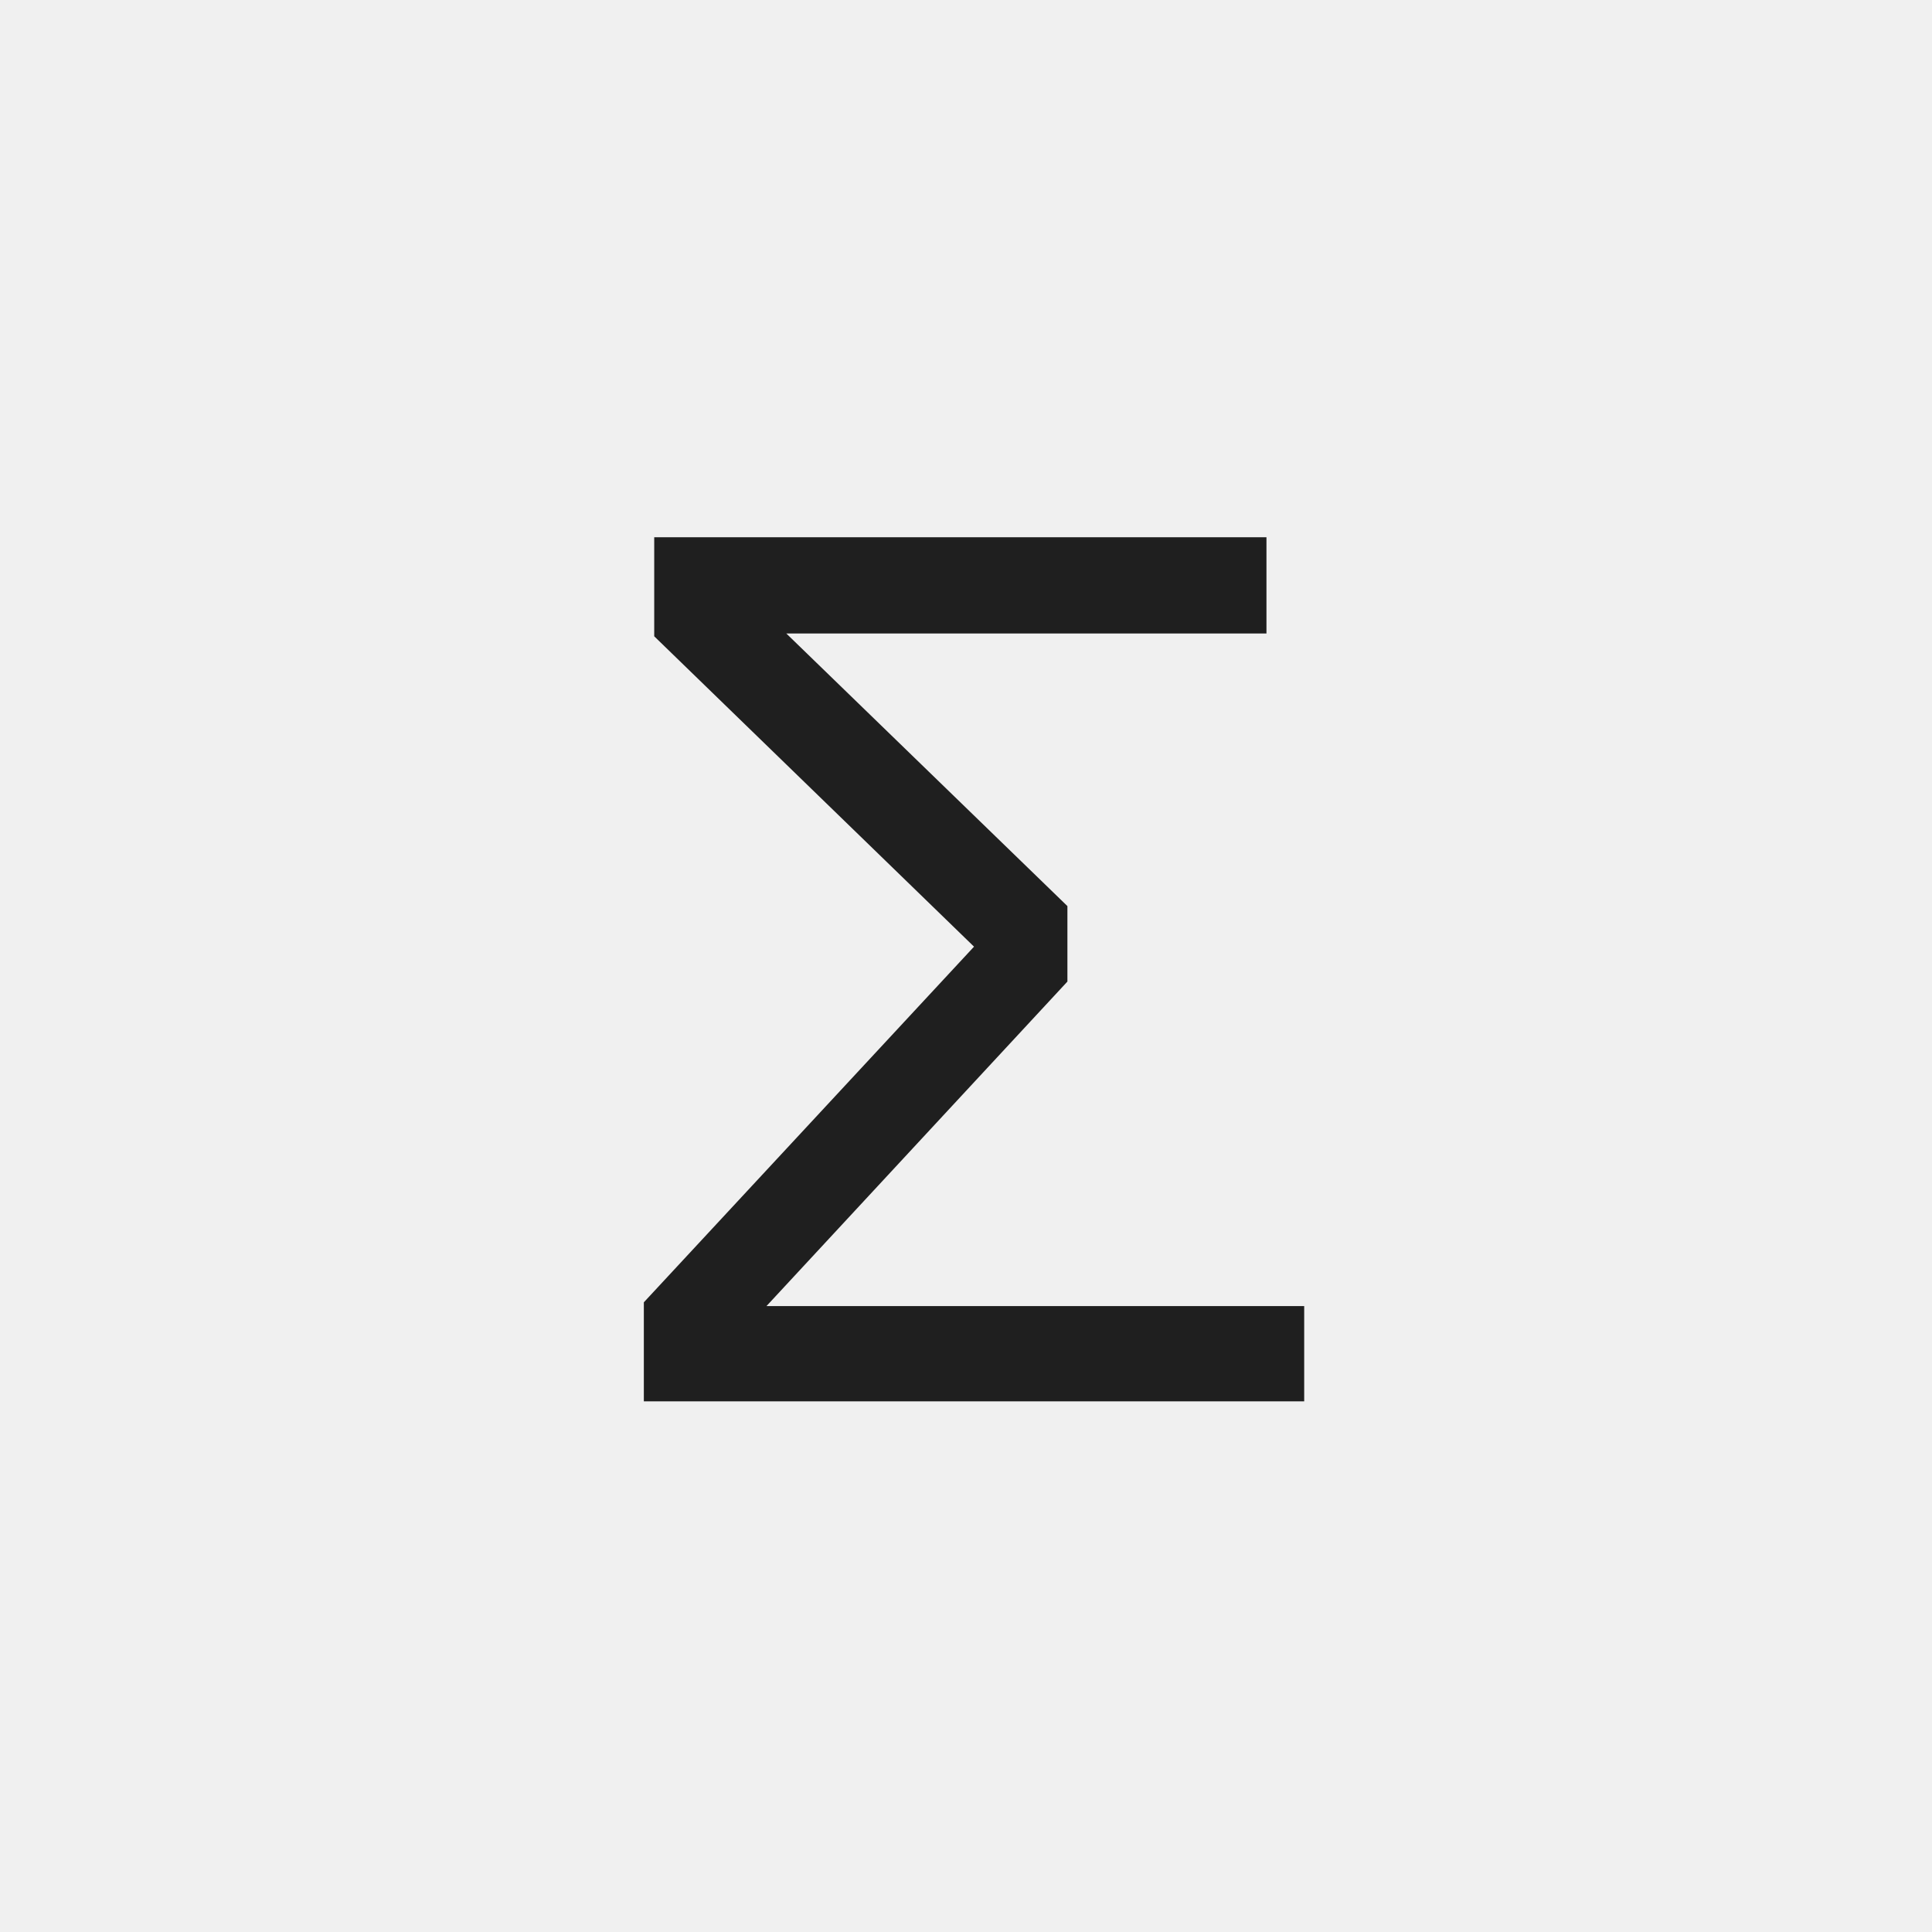
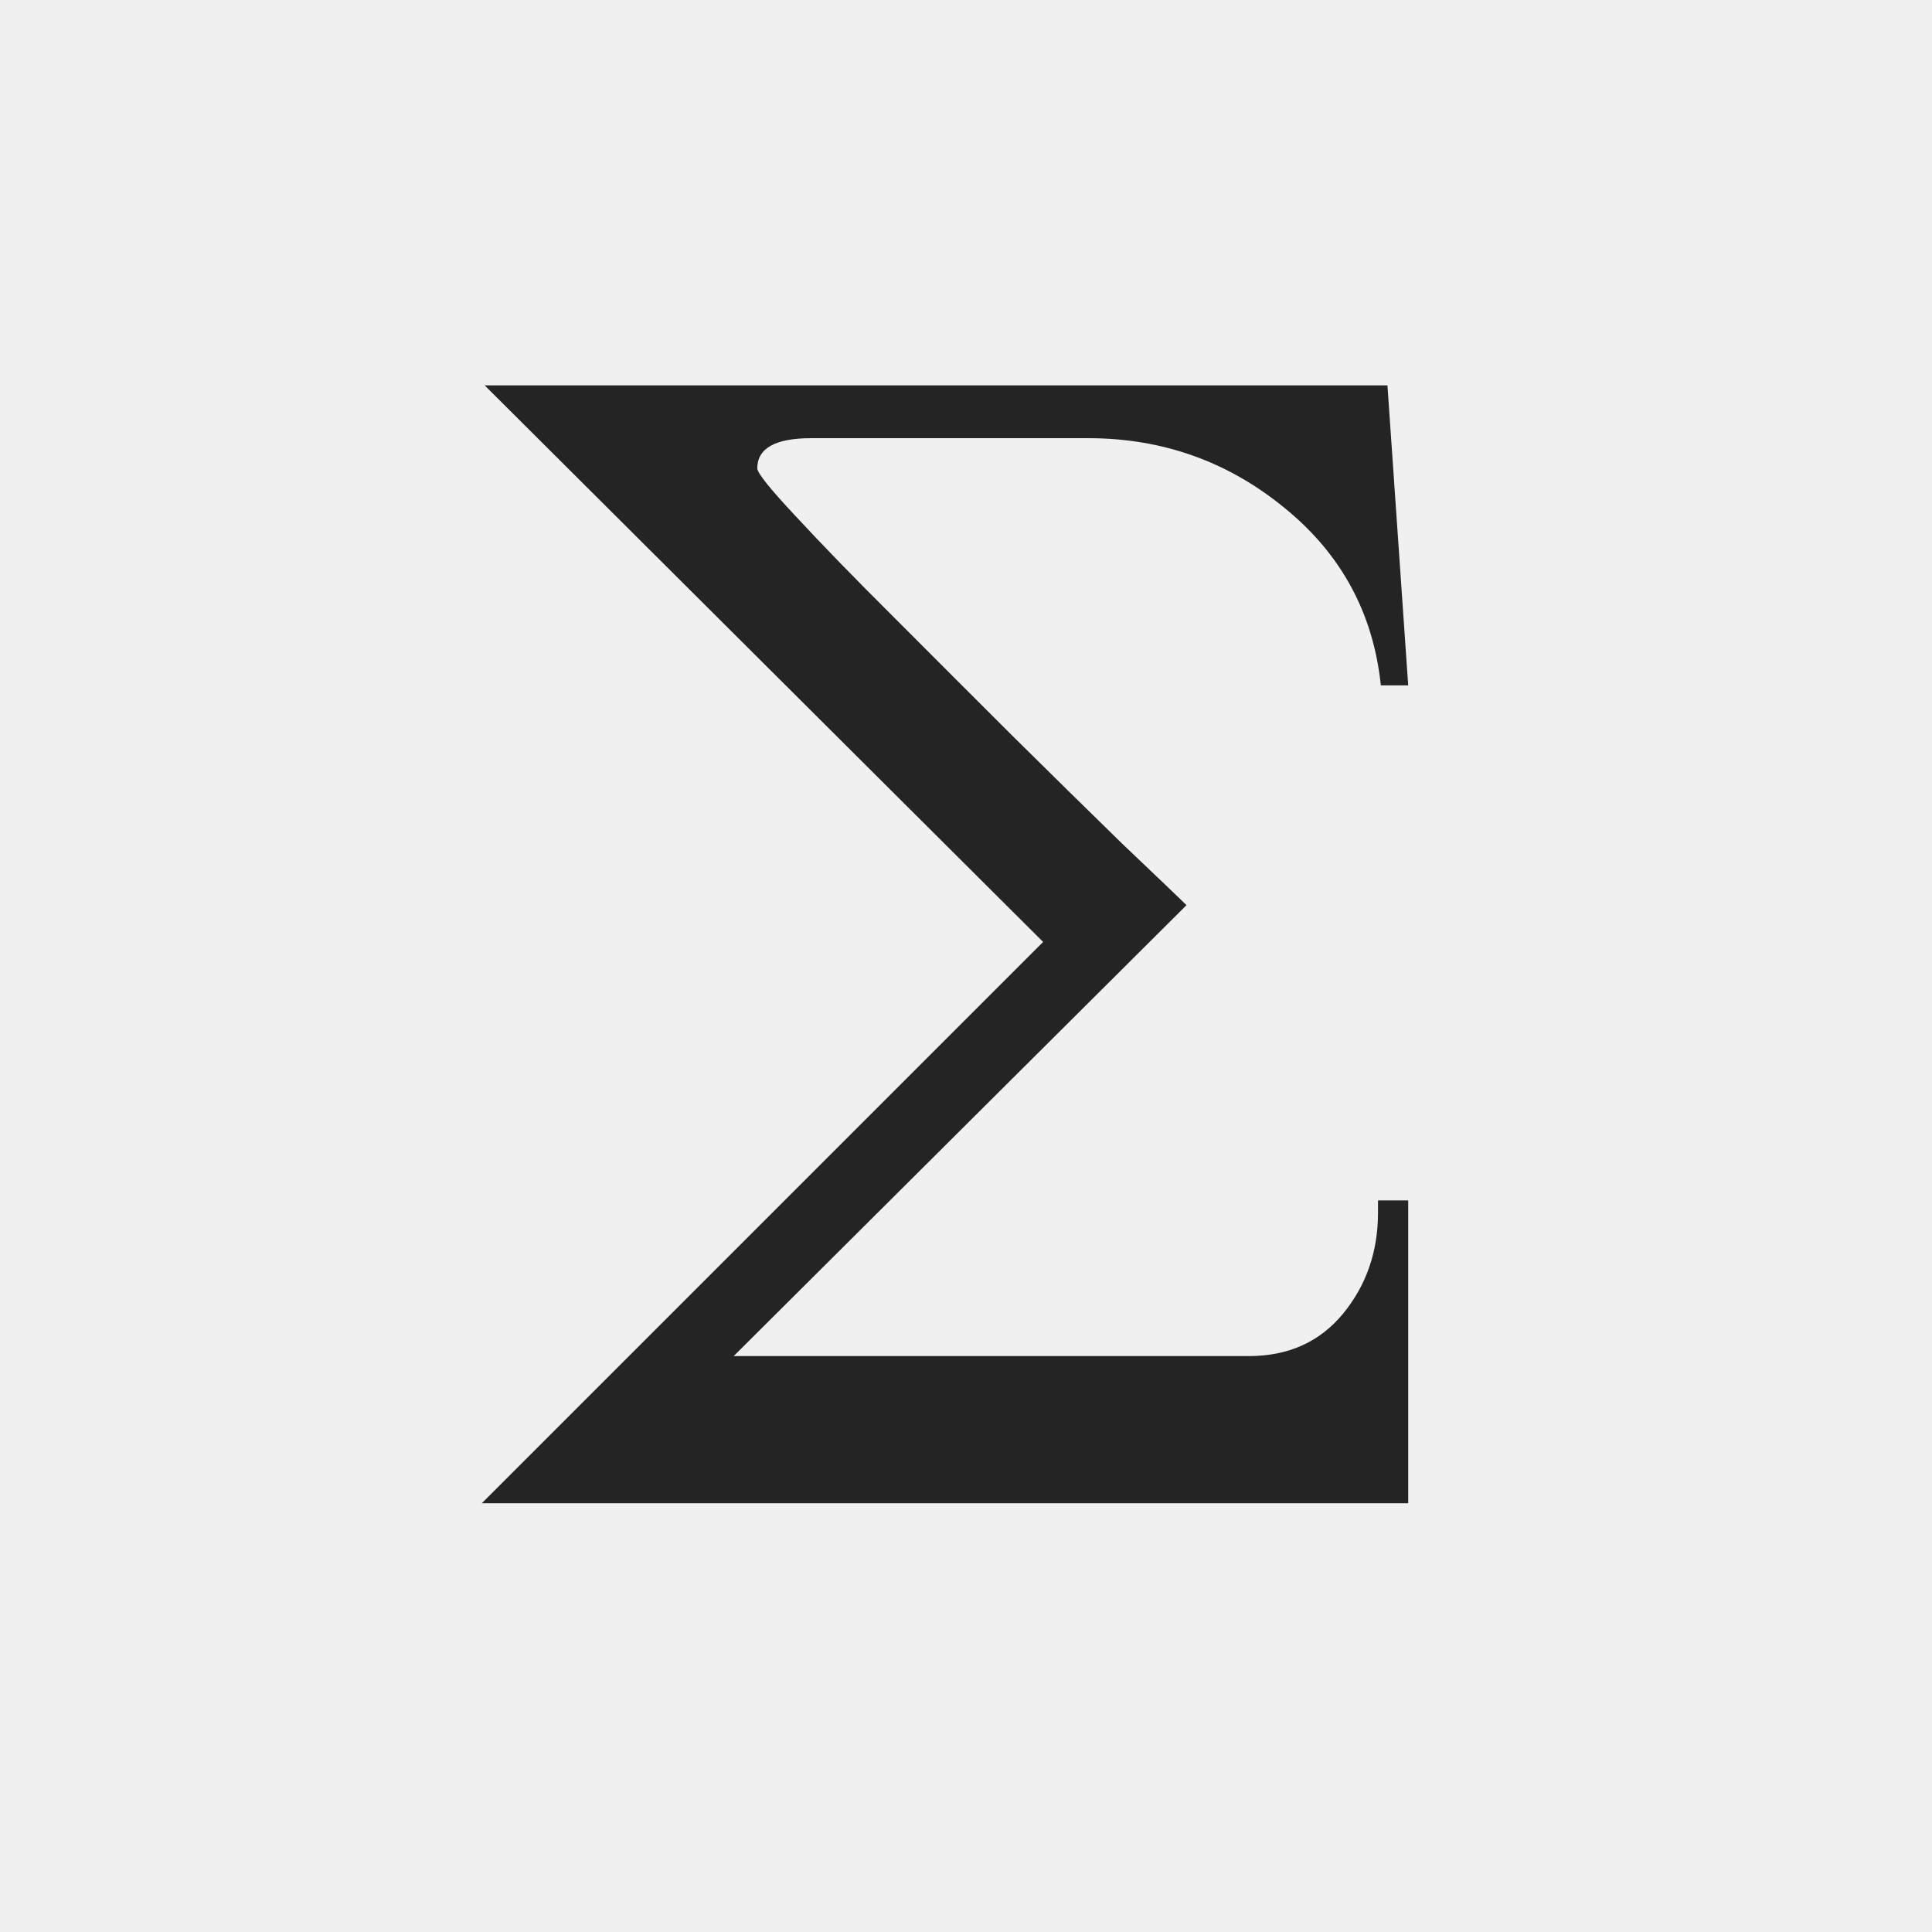
- <svg xmlns="http://www.w3.org/2000/svg" width="32" height="32" viewBox="0 0 32 32">
-   <defs>
-     <style>
-       .s{fill:none;stroke:#1f1f1f;stroke-linecap:square;stroke-linejoin:miter;vector-effect:non-scaling-stroke}.r{fill:none;stroke:#1f1f1f;stroke-linecap:round;stroke-linejoin:round;vector-effect:non-scaling-stroke}.g{fill:#217346}.g2{fill:#8fd19e}.b{fill:#5b9bd5}.o{fill:#f4b183}.y{fill:#ffd966}.rd{fill:#d83b01}.p{fill:#8064a2}.w{fill:#fff}.k{fill:#1f1f1f}.f{fill:#f7f7f7}.t{font-family:'Segoe UI',Arial,sans-serif;fill:#1f1f1f;font-weight:500;text-anchor:middle;dominant-baseline:central}
-     </style>
-   </defs>
-   <text class="t" x="16" y="16" font-size="20.8">Σ</text>
+ <svg xmlns="http://www.w3.org/2000/svg" width="32" height="32" viewBox="0 0 32 32" role="img" aria-label="AutoSum">
+   <rect width="32" height="32" fill="none" />
+   <text x="16" y="16.5" font-size="28" fill="#242424" font-family="Cambria Math, Cambria, Georgia, serif" font-weight="600" text-anchor="middle" dominant-baseline="central">Σ</text>
</svg>
